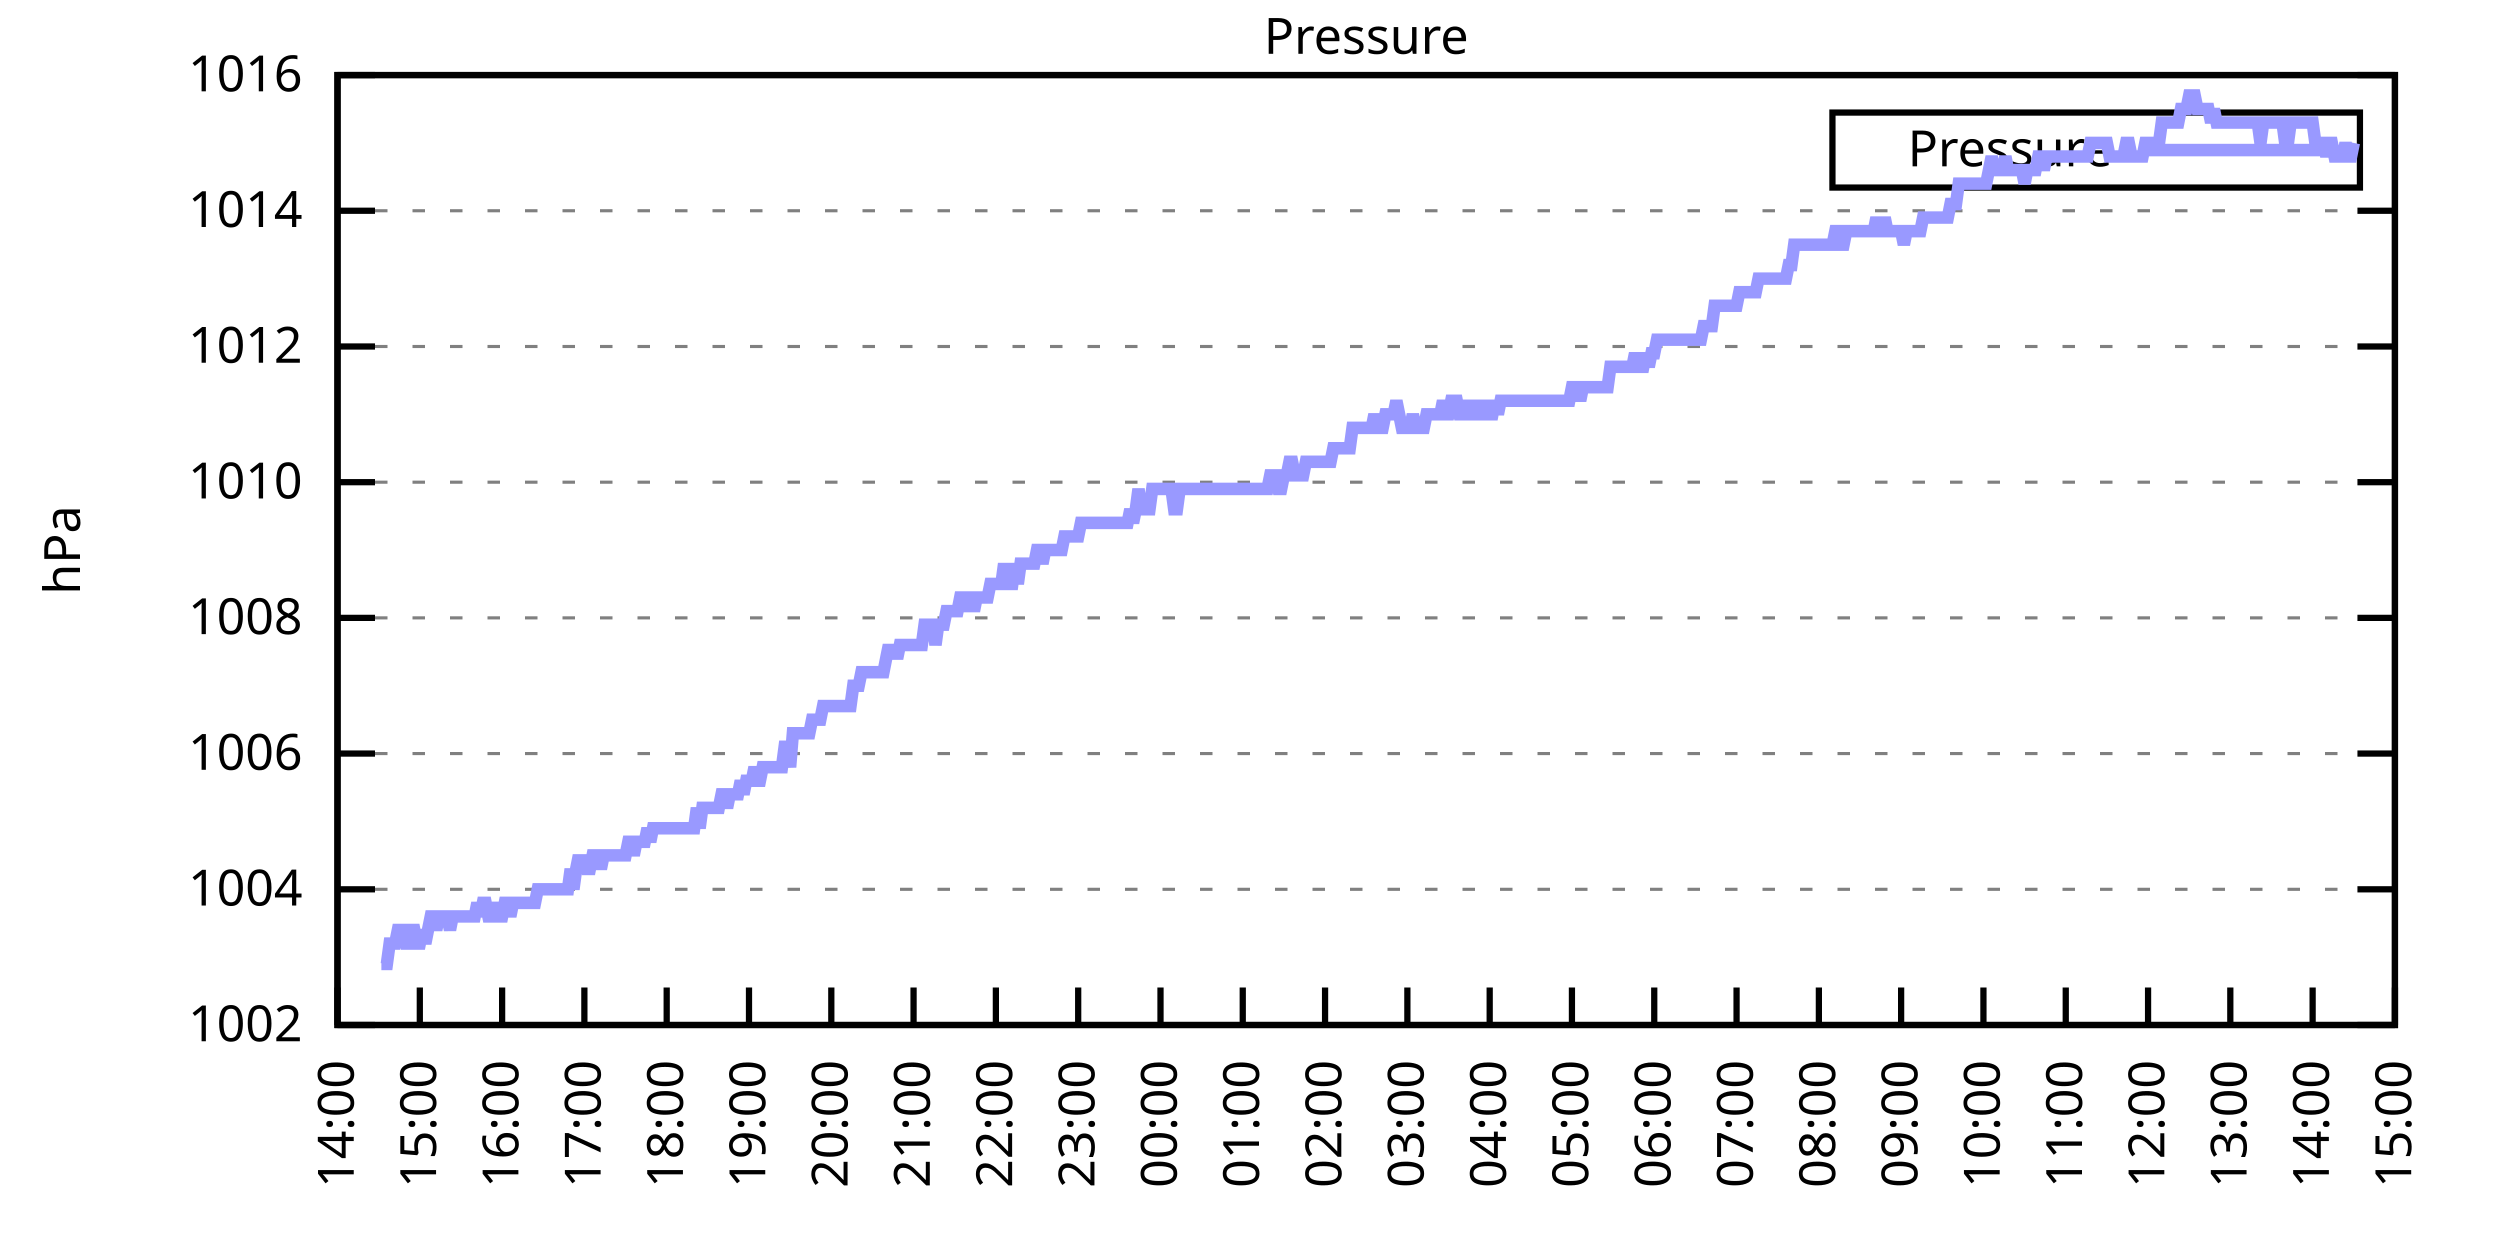
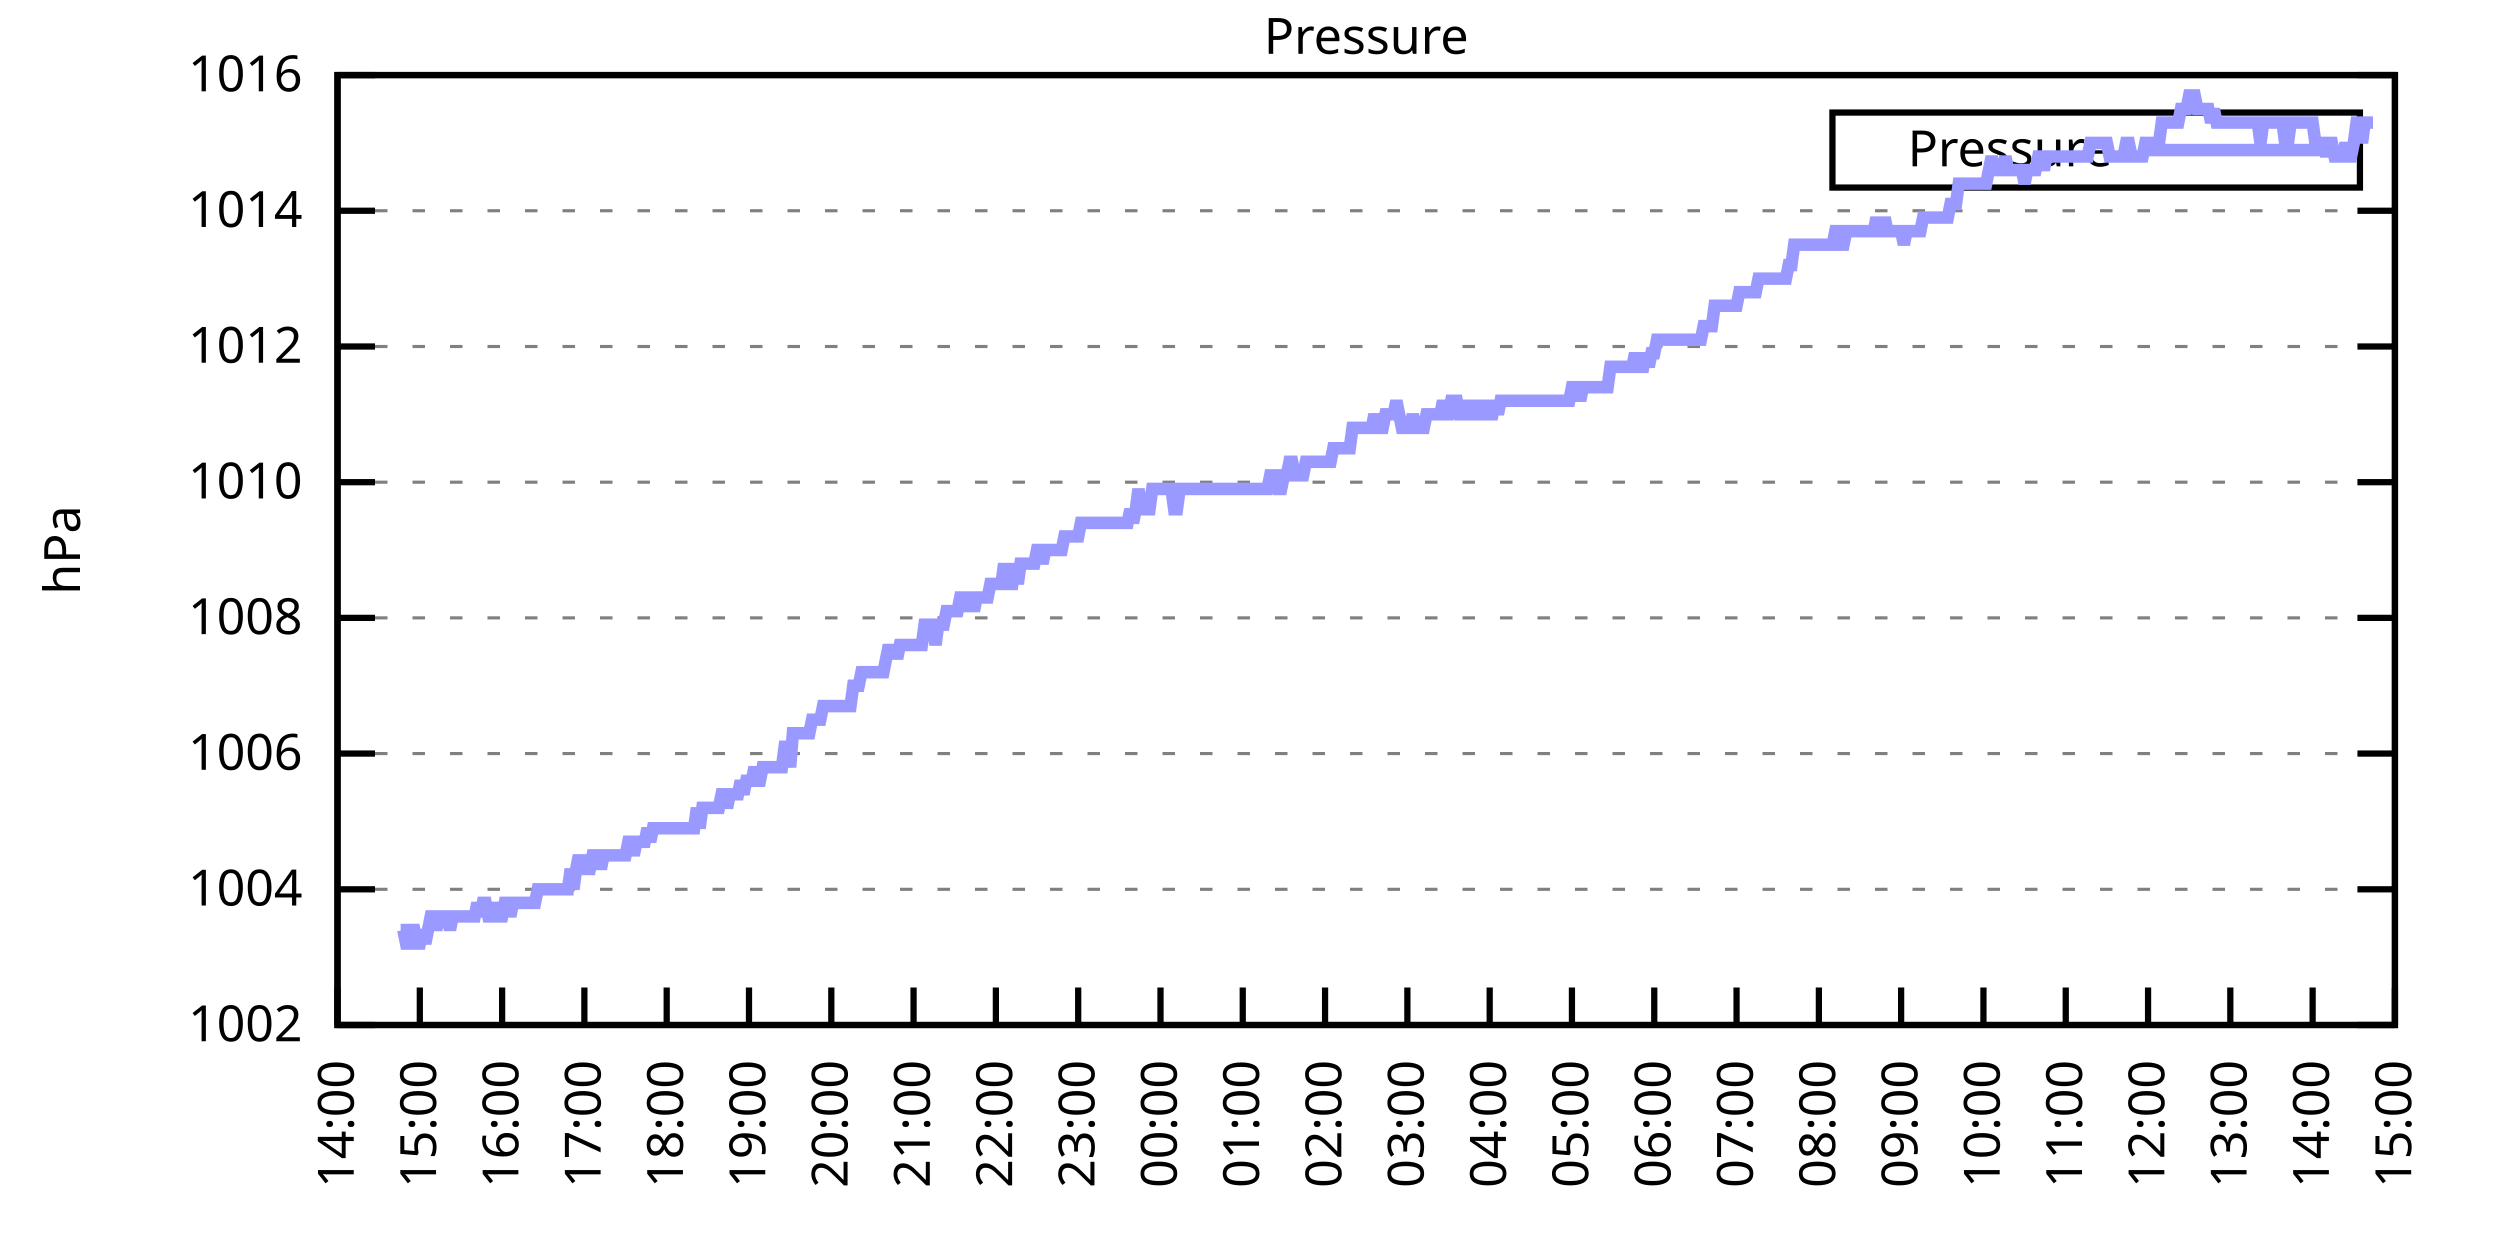
<svg xmlns="http://www.w3.org/2000/svg" xmlns:xlink="http://www.w3.org/1999/xlink" width="400" height="200" viewBox="0 0 400 200">
  <g id="gnuplot_canvas">
    <rect x="0" y="0" width="400" height="200" fill="none" />
    <defs>
      <circle id="gpDot" r="0.5" stroke-width="0.5" stroke="currentColor" />
      <path id="gpPt0" stroke-width="0.333" stroke="currentColor" d="M-1,0 h2 M0,-1 v2" />
      <path id="gpPt1" stroke-width="0.333" stroke="currentColor" d="M-1,-1 L1,1 M1,-1 L-1,1" />
      <path id="gpPt2" stroke-width="0.333" stroke="currentColor" d="M-1,0 L1,0 M0,-1 L0,1 M-1,-1 L1,1 M-1,1 L1,-1" />
      <rect id="gpPt3" stroke-width="0.333" stroke="currentColor" x="-1" y="-1" width="2" height="2" />
      <rect id="gpPt4" stroke-width="0.333" stroke="currentColor" fill="currentColor" x="-1" y="-1" width="2" height="2" />
      <circle id="gpPt5" stroke-width="0.333" stroke="currentColor" cx="0" cy="0" r="1" />
      <use xlink:href="#gpPt5" id="gpPt6" fill="currentColor" stroke="none" />
      <path id="gpPt7" stroke-width="0.333" stroke="currentColor" d="M0,-1.33 L-1.33,0.67 L1.33,0.67 z" />
      <use xlink:href="#gpPt7" id="gpPt8" fill="currentColor" stroke="none" />
      <use xlink:href="#gpPt7" id="gpPt9" stroke="currentColor" transform="rotate(180)" />
      <use xlink:href="#gpPt9" id="gpPt10" fill="currentColor" stroke="none" />
      <use xlink:href="#gpPt3" id="gpPt11" stroke="currentColor" transform="rotate(45)" />
      <use xlink:href="#gpPt11" id="gpPt12" fill="currentColor" stroke="none" />
      <path id="gpPt13" stroke-width="0.333" stroke="currentColor" d="M0,1.330 L1.265,0.411 L0.782,-1.067 L-0.782,-1.076 L-1.265,0.411 z" />
      <use xlink:href="#gpPt13" id="gpPt14" fill="currentColor" stroke="none" />
      <filter id="textbox" filterUnits="objectBoundingBox" x="0" y="0" height="1" width="1">
        <feFlood flood-color="white" flood-opacity="1" result="bgnd" />
        <feComposite in="SourceGraphic" in2="bgnd" operator="atop" />
      </filter>
      <filter id="greybox" filterUnits="objectBoundingBox" x="0" y="0" height="1" width="1">
        <feFlood flood-color="lightgrey" flood-opacity="1" result="grey" />
        <feComposite in="SourceGraphic" in2="grey" operator="atop" />
      </filter>
    </defs>
    <g fill="none" color="white" stroke="currentColor" stroke-width="1.00" stroke-linecap="butt" stroke-linejoin="miter">
</g>
    <g fill="none" color="black" stroke="currentColor" stroke-width="1.00" stroke-linecap="butt" stroke-linejoin="miter">
      <g stroke="none" shape-rendering="crispEdges">
        <polygon fill="rgb(255, 255, 255)" points="54.00,164.00 383.18,164.00 383.18,12.02 54.00,12.02 " />
      </g>
    </g>
    <g fill="none" color="black" stroke="currentColor" stroke-width="1.00" stroke-linecap="butt" stroke-linejoin="miter">
</g>
    <g fill="none" color="black" stroke="black" stroke-width="0.50" stroke-linecap="butt" stroke-linejoin="miter">
</g>
    <g fill="none" color="gray" stroke="currentColor" stroke-width="0.50" stroke-linecap="butt" stroke-linejoin="miter">
      <path stroke="gray" stroke-dasharray="2,4" class="gridline" d="M54.00,164.00 L383.19,164.00  " />
    </g>
    <g fill="none" color="gray" stroke="gray" stroke-width="1.00" stroke-linecap="butt" stroke-linejoin="miter">
</g>
    <g fill="none" color="black" stroke="currentColor" stroke-width="1.00" stroke-linecap="butt" stroke-linejoin="miter">
      <path stroke="black" d="M54.00,164.00 L60.00,164.00 M383.19,164.00 L377.19,164.00  " />
      <g transform="translate(48.40,166.60)" stroke="none" fill="black" font-family="Sans" font-size="8.00" text-anchor="end">
        <text>
          <tspan font-family="Sans"> 1002</tspan>
        </text>
      </g>
    </g>
    <g fill="none" color="black" stroke="currentColor" stroke-width="1.00" stroke-linecap="butt" stroke-linejoin="miter">
</g>
    <g fill="none" color="black" stroke="black" stroke-width="0.50" stroke-linecap="butt" stroke-linejoin="miter">
</g>
    <g fill="none" color="gray" stroke="currentColor" stroke-width="0.50" stroke-linecap="butt" stroke-linejoin="miter">
      <path stroke="gray" stroke-dasharray="2,4" class="gridline" d="M54.00,142.29 L383.19,142.29  " />
    </g>
    <g fill="none" color="gray" stroke="gray" stroke-width="1.00" stroke-linecap="butt" stroke-linejoin="miter">
</g>
    <g fill="none" color="black" stroke="currentColor" stroke-width="1.00" stroke-linecap="butt" stroke-linejoin="miter">
      <path stroke="black" d="M54.00,142.29 L60.00,142.29 M383.19,142.29 L377.19,142.29  " />
      <g transform="translate(48.40,144.89)" stroke="none" fill="black" font-family="Sans" font-size="8.00" text-anchor="end">
        <text>
          <tspan font-family="Sans"> 1004</tspan>
        </text>
      </g>
    </g>
    <g fill="none" color="black" stroke="currentColor" stroke-width="1.00" stroke-linecap="butt" stroke-linejoin="miter">
</g>
    <g fill="none" color="black" stroke="black" stroke-width="0.50" stroke-linecap="butt" stroke-linejoin="miter">
</g>
    <g fill="none" color="gray" stroke="currentColor" stroke-width="0.50" stroke-linecap="butt" stroke-linejoin="miter">
      <path stroke="gray" stroke-dasharray="2,4" class="gridline" d="M54.00,120.57 L383.19,120.57  " />
    </g>
    <g fill="none" color="gray" stroke="gray" stroke-width="1.00" stroke-linecap="butt" stroke-linejoin="miter">
</g>
    <g fill="none" color="black" stroke="currentColor" stroke-width="1.00" stroke-linecap="butt" stroke-linejoin="miter">
      <path stroke="black" d="M54.00,120.57 L60.00,120.57 M383.19,120.57 L377.19,120.57  " />
      <g transform="translate(48.40,123.17)" stroke="none" fill="black" font-family="Sans" font-size="8.00" text-anchor="end">
        <text>
          <tspan font-family="Sans"> 1006</tspan>
        </text>
      </g>
    </g>
    <g fill="none" color="black" stroke="currentColor" stroke-width="1.00" stroke-linecap="butt" stroke-linejoin="miter">
</g>
    <g fill="none" color="black" stroke="black" stroke-width="0.50" stroke-linecap="butt" stroke-linejoin="miter">
</g>
    <g fill="none" color="gray" stroke="currentColor" stroke-width="0.50" stroke-linecap="butt" stroke-linejoin="miter">
      <path stroke="gray" stroke-dasharray="2,4" class="gridline" d="M54.00,98.86 L383.19,98.86  " />
    </g>
    <g fill="none" color="gray" stroke="gray" stroke-width="1.00" stroke-linecap="butt" stroke-linejoin="miter">
</g>
    <g fill="none" color="black" stroke="currentColor" stroke-width="1.00" stroke-linecap="butt" stroke-linejoin="miter">
      <path stroke="black" d="M54.00,98.86 L60.00,98.86 M383.19,98.86 L377.19,98.86  " />
      <g transform="translate(48.40,101.46)" stroke="none" fill="black" font-family="Sans" font-size="8.00" text-anchor="end">
        <text>
          <tspan font-family="Sans"> 1008</tspan>
        </text>
      </g>
    </g>
    <g fill="none" color="black" stroke="currentColor" stroke-width="1.00" stroke-linecap="butt" stroke-linejoin="miter">
</g>
    <g fill="none" color="black" stroke="black" stroke-width="0.50" stroke-linecap="butt" stroke-linejoin="miter">
</g>
    <g fill="none" color="gray" stroke="currentColor" stroke-width="0.50" stroke-linecap="butt" stroke-linejoin="miter">
      <path stroke="gray" stroke-dasharray="2,4" class="gridline" d="M54.00,77.15 L383.19,77.15  " />
    </g>
    <g fill="none" color="gray" stroke="gray" stroke-width="1.00" stroke-linecap="butt" stroke-linejoin="miter">
</g>
    <g fill="none" color="black" stroke="currentColor" stroke-width="1.00" stroke-linecap="butt" stroke-linejoin="miter">
      <path stroke="black" d="M54.00,77.15 L60.00,77.15 M383.19,77.15 L377.19,77.15  " />
      <g transform="translate(48.40,79.75)" stroke="none" fill="black" font-family="Sans" font-size="8.00" text-anchor="end">
        <text>
          <tspan font-family="Sans"> 1010</tspan>
        </text>
      </g>
    </g>
    <g fill="none" color="black" stroke="currentColor" stroke-width="1.00" stroke-linecap="butt" stroke-linejoin="miter">
</g>
    <g fill="none" color="black" stroke="black" stroke-width="0.50" stroke-linecap="butt" stroke-linejoin="miter">
</g>
    <g fill="none" color="gray" stroke="currentColor" stroke-width="0.50" stroke-linecap="butt" stroke-linejoin="miter">
      <path stroke="gray" stroke-dasharray="2,4" class="gridline" d="M54.00,55.44 L383.19,55.44  " />
    </g>
    <g fill="none" color="gray" stroke="gray" stroke-width="1.00" stroke-linecap="butt" stroke-linejoin="miter">
</g>
    <g fill="none" color="black" stroke="currentColor" stroke-width="1.00" stroke-linecap="butt" stroke-linejoin="miter">
      <path stroke="black" d="M54.00,55.44 L60.00,55.44 M383.19,55.44 L377.19,55.44  " />
      <g transform="translate(48.40,58.04)" stroke="none" fill="black" font-family="Sans" font-size="8.00" text-anchor="end">
        <text>
          <tspan font-family="Sans"> 1012</tspan>
        </text>
      </g>
    </g>
    <g fill="none" color="black" stroke="currentColor" stroke-width="1.00" stroke-linecap="butt" stroke-linejoin="miter">
</g>
    <g fill="none" color="black" stroke="black" stroke-width="0.50" stroke-linecap="butt" stroke-linejoin="miter">
</g>
    <g fill="none" color="gray" stroke="currentColor" stroke-width="0.50" stroke-linecap="butt" stroke-linejoin="miter">
      <path stroke="gray" stroke-dasharray="2,4" class="gridline" d="M54.00,33.72 L383.19,33.72  " />
    </g>
    <g fill="none" color="gray" stroke="gray" stroke-width="1.00" stroke-linecap="butt" stroke-linejoin="miter">
</g>
    <g fill="none" color="black" stroke="currentColor" stroke-width="1.00" stroke-linecap="butt" stroke-linejoin="miter">
      <path stroke="black" d="M54.00,33.72 L60.00,33.72 M383.19,33.72 L377.19,33.72  " />
      <g transform="translate(48.40,36.32)" stroke="none" fill="black" font-family="Sans" font-size="8.00" text-anchor="end">
        <text>
          <tspan font-family="Sans"> 1014</tspan>
        </text>
      </g>
    </g>
    <g fill="none" color="black" stroke="currentColor" stroke-width="1.00" stroke-linecap="butt" stroke-linejoin="miter">
</g>
    <g fill="none" color="black" stroke="black" stroke-width="0.50" stroke-linecap="butt" stroke-linejoin="miter">
</g>
    <g fill="none" color="gray" stroke="currentColor" stroke-width="0.50" stroke-linecap="butt" stroke-linejoin="miter">
      <path stroke="gray" stroke-dasharray="2,4" class="gridline" d="M54.00,12.01 L383.19,12.01  " />
    </g>
    <g fill="none" color="gray" stroke="gray" stroke-width="1.00" stroke-linecap="butt" stroke-linejoin="miter">
</g>
    <g fill="none" color="black" stroke="currentColor" stroke-width="1.00" stroke-linecap="butt" stroke-linejoin="miter">
      <path stroke="black" d="M54.00,12.01 L60.00,12.01 M383.19,12.01 L377.19,12.01  " />
      <g transform="translate(48.40,14.61)" stroke="none" fill="black" font-family="Sans" font-size="8.00" text-anchor="end">
        <text>
          <tspan font-family="Sans"> 1016</tspan>
        </text>
      </g>
    </g>
    <g fill="none" color="black" stroke="currentColor" stroke-width="1.00" stroke-linecap="butt" stroke-linejoin="miter">
      <path stroke="black" d="M54.00,164.00 L54.00,158.00  " />
      <g transform="translate(56.60,169.60) rotate(270.00)" stroke="none" fill="black" font-family="Sans" font-size="8.00" text-anchor="end">
        <text>
          <tspan font-family="Sans">14:00</tspan>
        </text>
      </g>
    </g>
    <g fill="none" color="black" stroke="currentColor" stroke-width="1.00" stroke-linecap="butt" stroke-linejoin="miter">
      <path stroke="black" d="M67.17,164.00 L67.17,158.00  " />
      <g transform="translate(69.77,169.60) rotate(270.00)" stroke="none" fill="black" font-family="Sans" font-size="8.00" text-anchor="end">
        <text>
          <tspan font-family="Sans">15:00</tspan>
        </text>
      </g>
    </g>
    <g fill="none" color="black" stroke="currentColor" stroke-width="1.00" stroke-linecap="butt" stroke-linejoin="miter">
      <path stroke="black" d="M80.34,164.00 L80.34,158.00  " />
      <g transform="translate(82.94,169.60) rotate(270.00)" stroke="none" fill="black" font-family="Sans" font-size="8.00" text-anchor="end">
        <text>
          <tspan font-family="Sans">16:00</tspan>
        </text>
      </g>
    </g>
    <g fill="none" color="black" stroke="currentColor" stroke-width="1.00" stroke-linecap="butt" stroke-linejoin="miter">
      <path stroke="black" d="M93.50,164.00 L93.50,158.00  " />
      <g transform="translate(96.10,169.60) rotate(270.00)" stroke="none" fill="black" font-family="Sans" font-size="8.00" text-anchor="end">
        <text>
          <tspan font-family="Sans">17:00</tspan>
        </text>
      </g>
    </g>
    <g fill="none" color="black" stroke="currentColor" stroke-width="1.00" stroke-linecap="butt" stroke-linejoin="miter">
      <path stroke="black" d="M106.67,164.00 L106.67,158.00  " />
      <g transform="translate(109.27,169.60) rotate(270.00)" stroke="none" fill="black" font-family="Sans" font-size="8.00" text-anchor="end">
        <text>
          <tspan font-family="Sans">18:00</tspan>
        </text>
      </g>
    </g>
    <g fill="none" color="black" stroke="currentColor" stroke-width="1.00" stroke-linecap="butt" stroke-linejoin="miter">
      <path stroke="black" d="M119.84,164.00 L119.84,158.00  " />
      <g transform="translate(122.44,169.60) rotate(270.00)" stroke="none" fill="black" font-family="Sans" font-size="8.00" text-anchor="end">
        <text>
          <tspan font-family="Sans">19:00</tspan>
        </text>
      </g>
    </g>
    <g fill="none" color="black" stroke="currentColor" stroke-width="1.00" stroke-linecap="butt" stroke-linejoin="miter">
      <path stroke="black" d="M133.01,164.00 L133.01,158.00  " />
      <g transform="translate(135.61,169.60) rotate(270.00)" stroke="none" fill="black" font-family="Sans" font-size="8.00" text-anchor="end">
        <text>
          <tspan font-family="Sans">20:00</tspan>
        </text>
      </g>
    </g>
    <g fill="none" color="black" stroke="currentColor" stroke-width="1.00" stroke-linecap="butt" stroke-linejoin="miter">
      <path stroke="black" d="M146.17,164.00 L146.17,158.00  " />
      <g transform="translate(148.77,169.60) rotate(270.00)" stroke="none" fill="black" font-family="Sans" font-size="8.00" text-anchor="end">
        <text>
          <tspan font-family="Sans">21:00</tspan>
        </text>
      </g>
    </g>
    <g fill="none" color="black" stroke="currentColor" stroke-width="1.00" stroke-linecap="butt" stroke-linejoin="miter">
      <path stroke="black" d="M159.34,164.00 L159.34,158.00  " />
      <g transform="translate(161.94,169.60) rotate(270.00)" stroke="none" fill="black" font-family="Sans" font-size="8.00" text-anchor="end">
        <text>
          <tspan font-family="Sans">22:00</tspan>
        </text>
      </g>
    </g>
    <g fill="none" color="black" stroke="currentColor" stroke-width="1.00" stroke-linecap="butt" stroke-linejoin="miter">
      <path stroke="black" d="M172.51,164.00 L172.51,158.00  " />
      <g transform="translate(175.11,169.60) rotate(270.00)" stroke="none" fill="black" font-family="Sans" font-size="8.00" text-anchor="end">
        <text>
          <tspan font-family="Sans">23:00</tspan>
        </text>
      </g>
    </g>
    <g fill="none" color="black" stroke="currentColor" stroke-width="1.00" stroke-linecap="butt" stroke-linejoin="miter">
      <path stroke="black" d="M185.68,164.00 L185.68,158.00  " />
      <g transform="translate(188.28,169.60) rotate(270.00)" stroke="none" fill="black" font-family="Sans" font-size="8.00" text-anchor="end">
        <text>
          <tspan font-family="Sans">00:00</tspan>
        </text>
      </g>
    </g>
    <g fill="none" color="black" stroke="currentColor" stroke-width="1.00" stroke-linecap="butt" stroke-linejoin="miter">
      <path stroke="black" d="M198.84,164.00 L198.84,158.00  " />
      <g transform="translate(201.44,169.60) rotate(270.00)" stroke="none" fill="black" font-family="Sans" font-size="8.00" text-anchor="end">
        <text>
          <tspan font-family="Sans">01:00</tspan>
        </text>
      </g>
    </g>
    <g fill="none" color="black" stroke="currentColor" stroke-width="1.00" stroke-linecap="butt" stroke-linejoin="miter">
      <path stroke="black" d="M212.01,164.00 L212.01,158.00  " />
      <g transform="translate(214.61,169.60) rotate(270.00)" stroke="none" fill="black" font-family="Sans" font-size="8.00" text-anchor="end">
        <text>
          <tspan font-family="Sans">02:00</tspan>
        </text>
      </g>
    </g>
    <g fill="none" color="black" stroke="currentColor" stroke-width="1.00" stroke-linecap="butt" stroke-linejoin="miter">
      <path stroke="black" d="M225.18,164.00 L225.18,158.00  " />
      <g transform="translate(227.78,169.60) rotate(270.00)" stroke="none" fill="black" font-family="Sans" font-size="8.00" text-anchor="end">
        <text>
          <tspan font-family="Sans">03:00</tspan>
        </text>
      </g>
    </g>
    <g fill="none" color="black" stroke="currentColor" stroke-width="1.00" stroke-linecap="butt" stroke-linejoin="miter">
      <path stroke="black" d="M238.35,164.00 L238.35,158.00  " />
      <g transform="translate(240.95,169.60) rotate(270.00)" stroke="none" fill="black" font-family="Sans" font-size="8.00" text-anchor="end">
        <text>
          <tspan font-family="Sans">04:00</tspan>
        </text>
      </g>
    </g>
    <g fill="none" color="black" stroke="currentColor" stroke-width="1.00" stroke-linecap="butt" stroke-linejoin="miter">
      <path stroke="black" d="M251.51,164.00 L251.51,158.00  " />
      <g transform="translate(254.11,169.60) rotate(270.00)" stroke="none" fill="black" font-family="Sans" font-size="8.00" text-anchor="end">
        <text>
          <tspan font-family="Sans">05:00</tspan>
        </text>
      </g>
    </g>
    <g fill="none" color="black" stroke="currentColor" stroke-width="1.00" stroke-linecap="butt" stroke-linejoin="miter">
      <path stroke="black" d="M264.68,164.00 L264.68,158.00  " />
      <g transform="translate(267.28,169.60) rotate(270.00)" stroke="none" fill="black" font-family="Sans" font-size="8.00" text-anchor="end">
        <text>
          <tspan font-family="Sans">06:00</tspan>
        </text>
      </g>
    </g>
    <g fill="none" color="black" stroke="currentColor" stroke-width="1.00" stroke-linecap="butt" stroke-linejoin="miter">
      <path stroke="black" d="M277.85,164.00 L277.85,158.00  " />
      <g transform="translate(280.45,169.60) rotate(270.00)" stroke="none" fill="black" font-family="Sans" font-size="8.00" text-anchor="end">
        <text>
          <tspan font-family="Sans">07:00</tspan>
        </text>
      </g>
    </g>
    <g fill="none" color="black" stroke="currentColor" stroke-width="1.00" stroke-linecap="butt" stroke-linejoin="miter">
      <path stroke="black" d="M291.02,164.00 L291.02,158.00  " />
      <g transform="translate(293.62,169.60) rotate(270.00)" stroke="none" fill="black" font-family="Sans" font-size="8.00" text-anchor="end">
        <text>
          <tspan font-family="Sans">08:00</tspan>
        </text>
      </g>
    </g>
    <g fill="none" color="black" stroke="currentColor" stroke-width="1.00" stroke-linecap="butt" stroke-linejoin="miter">
      <path stroke="black" d="M304.18,164.00 L304.18,158.00  " />
      <g transform="translate(306.78,169.60) rotate(270.00)" stroke="none" fill="black" font-family="Sans" font-size="8.00" text-anchor="end">
        <text>
          <tspan font-family="Sans">09:00</tspan>
        </text>
      </g>
    </g>
    <g fill="none" color="black" stroke="currentColor" stroke-width="1.00" stroke-linecap="butt" stroke-linejoin="miter">
      <path stroke="black" d="M317.35,164.00 L317.35,158.00  " />
      <g transform="translate(319.95,169.60) rotate(270.00)" stroke="none" fill="black" font-family="Sans" font-size="8.00" text-anchor="end">
        <text>
          <tspan font-family="Sans">10:00</tspan>
        </text>
      </g>
    </g>
    <g fill="none" color="black" stroke="currentColor" stroke-width="1.00" stroke-linecap="butt" stroke-linejoin="miter">
      <path stroke="black" d="M330.52,164.00 L330.52,158.00  " />
      <g transform="translate(333.12,169.60) rotate(270.00)" stroke="none" fill="black" font-family="Sans" font-size="8.00" text-anchor="end">
        <text>
          <tspan font-family="Sans">11:00</tspan>
        </text>
      </g>
    </g>
    <g fill="none" color="black" stroke="currentColor" stroke-width="1.00" stroke-linecap="butt" stroke-linejoin="miter">
      <path stroke="black" d="M343.69,164.00 L343.69,158.00  " />
      <g transform="translate(346.29,169.60) rotate(270.00)" stroke="none" fill="black" font-family="Sans" font-size="8.00" text-anchor="end">
        <text>
          <tspan font-family="Sans">12:00</tspan>
        </text>
      </g>
    </g>
    <g fill="none" color="black" stroke="currentColor" stroke-width="1.00" stroke-linecap="butt" stroke-linejoin="miter">
      <path stroke="black" d="M356.85,164.00 L356.85,158.00  " />
      <g transform="translate(359.45,169.60) rotate(270.00)" stroke="none" fill="black" font-family="Sans" font-size="8.00" text-anchor="end">
        <text>
          <tspan font-family="Sans">13:00</tspan>
        </text>
      </g>
    </g>
    <g fill="none" color="black" stroke="currentColor" stroke-width="1.00" stroke-linecap="butt" stroke-linejoin="miter">
      <path stroke="black" d="M370.02,164.00 L370.02,158.00  " />
      <g transform="translate(372.62,169.60) rotate(270.00)" stroke="none" fill="black" font-family="Sans" font-size="8.00" text-anchor="end">
        <text>
          <tspan font-family="Sans">14:00</tspan>
        </text>
      </g>
    </g>
    <g fill="none" color="black" stroke="currentColor" stroke-width="1.00" stroke-linecap="butt" stroke-linejoin="miter">
      <path stroke="black" d="M383.19,164.00 L383.19,158.00  " />
      <g transform="translate(385.79,169.60) rotate(270.00)" stroke="none" fill="black" font-family="Sans" font-size="8.00" text-anchor="end">
        <text>
          <tspan font-family="Sans">15:00</tspan>
        </text>
      </g>
    </g>
    <g fill="none" color="black" stroke="currentColor" stroke-width="1.00" stroke-linecap="butt" stroke-linejoin="miter">
</g>
    <g fill="none" color="black" stroke="currentColor" stroke-width="1.00" stroke-linecap="butt" stroke-linejoin="miter">
      <path stroke="black" d="M54.00,12.01 L54.00,164.00 L383.19,164.00 L383.19,12.01 L54.00,12.01 Z  " />
    </g>
    <g fill="none" color="black" stroke="currentColor" stroke-width="1.00" stroke-linecap="butt" stroke-linejoin="miter">
</g>
    <g fill="none" color="black" stroke="currentColor" stroke-width="1.00" stroke-linecap="butt" stroke-linejoin="miter">
      <path stroke="black" d="M293.19,30.01 L293.19,18.01 L377.59,18.01 L377.59,30.01 L293.19,30.01 Z  " />
    </g>
    <g id="Pressure_plot_1">
      <g fill="none" color="white" stroke="black" stroke-width="2.00" stroke-linecap="butt" stroke-linejoin="miter">
</g>
      <g fill="none" color="black" stroke="currentColor" stroke-width="2.00" stroke-linecap="butt" stroke-linejoin="miter">
        <g transform="translate(337.99,26.61)" stroke="none" fill="black" font-family="Sans" font-size="8.00" text-anchor="end">
          <text>
            <tspan font-family="Sans">Pressure</tspan>
          </text>
        </g>
      </g>
      <g fill="none" color="black" stroke="currentColor" stroke-width="2.00" stroke-linecap="butt" stroke-linejoin="miter">
-         <path stroke="rgb(153, 153, 255)" d="M343.59,24.01 L371.99,24.01 M61.02,154.23 L61.46,154.23 L61.90,154.23 L62.34,150.97 L62.78,150.97 L63.22,150.97   L63.66,148.80 L64.10,148.80 L64.53,148.80 L64.97,150.97 L65.41,150.97 L65.85,148.80 L66.29,148.80 L66.73,150.97   L67.17,150.97 L67.61,148.80 L68.05,150.97 L68.48,148.80 L68.92,146.63 L69.36,146.63 L69.80,148.80 L70.24,146.63   L70.68,146.63 L71.12,146.63 L71.56,146.63 L72.00,148.80 L72.43,146.63 L72.87,146.63 L73.31,146.63 L73.75,146.63   L74.19,146.63 L74.63,146.63 L75.07,146.63 L75.51,146.63 L75.95,146.63 L76.38,144.46 L76.82,146.63 L77.26,144.46   L77.70,144.46 L78.14,146.63 L78.58,146.63 L79.02,146.63 L79.46,144.46 L79.90,146.63 L80.34,146.63 L80.77,144.46   L81.21,144.46 L81.65,146.63 L82.09,144.46 L82.53,144.46 L82.97,144.46 L83.41,144.46 L83.85,144.46 L84.29,144.46   L84.72,144.46 L85.16,144.46 L85.60,144.46 L86.04,142.29 L86.48,142.29 L86.92,142.29 L87.36,142.29 L87.80,142.29   L88.24,142.29 L88.67,142.29 L89.11,142.29 L89.55,142.29 L89.99,142.29 L90.43,142.29 L90.87,142.29 L91.31,139.03   L91.75,142.29 L92.19,139.03 L92.62,136.86 L93.06,139.03 L93.50,136.86 L93.94,139.03 L94.38,139.03 L94.82,136.86   L95.26,136.86 L95.70,136.86 L96.14,139.03 L96.58,136.86 L97.01,136.86 L97.45,136.86 L97.89,136.86 L98.33,136.86   L98.77,136.86 L99.21,136.86 L99.65,136.86 L100.09,136.86 L100.53,134.69 L100.96,134.69 L101.40,136.86 L101.84,134.69   L102.28,134.69 L102.72,134.69 L103.16,134.69 L103.60,132.52 L104.04,134.69 L104.48,132.52 L104.91,132.52 L105.35,132.52   L105.79,132.52 L106.23,132.52 L106.67,132.52 L107.11,132.52 L107.55,132.52 L107.99,132.52 L108.43,132.52 L108.87,132.52   L109.30,132.52 L109.74,132.52 L110.18,132.52 L110.62,132.52 L111.06,132.52 L111.50,129.26 L111.94,132.52 L112.38,129.26   L112.82,129.26 L113.25,129.26 L113.69,129.26 L114.13,129.26 L114.57,129.26 L115.01,129.26 L115.45,127.09 L115.89,127.09   L116.33,129.26 L116.77,127.09 L117.20,127.09 L117.64,127.09 L118.08,127.09 L118.52,124.92 L118.96,127.09 L119.40,124.92   L119.84,124.92 L120.28,124.92 L120.72,122.75 L121.15,124.92 L121.59,124.92 L122.03,122.75 L122.47,122.75 L122.91,122.75   L123.35,122.75 L123.79,122.75 L124.23,122.75 L124.67,122.75 L125.11,122.75 L125.54,119.49 L125.98,119.49 L126.42,122.75   L126.86,117.32 L127.30,117.32 L127.74,117.32 L128.18,117.32 L128.62,117.32 L129.06,117.32 L129.49,117.32 L129.93,115.15   L130.37,115.15 L130.81,115.15 L131.25,115.15 L131.69,112.97 L132.13,112.97 L132.57,112.97 L133.01,112.97 L133.44,112.97   L133.88,112.97 L134.32,112.97 L134.76,112.97 L135.20,112.97 L135.64,112.97 L136.08,112.97 L136.52,109.72 L136.96,109.72   L137.39,109.72 L137.83,107.55 L138.27,107.55 L138.71,107.55 L139.15,107.55 L139.59,107.55 L140.03,107.55 L140.47,107.55   L140.91,107.55 L141.35,107.55 L141.78,105.38 L142.22,103.20 L142.66,105.38 L143.10,103.20 L143.54,105.38 L143.98,103.20   L144.42,103.20 L144.86,103.20 L145.30,103.20 L145.73,103.20 L146.17,103.20 L146.61,103.20 L147.05,103.20 L147.49,103.20   L147.93,99.95 L148.37,99.95 L148.81,99.95 L149.25,99.95 L149.68,103.20 L150.12,99.95 L150.56,99.95 L151.00,99.95   L151.44,97.78 L151.88,97.78 L152.32,97.78 L152.76,97.78 L153.20,97.78 L153.63,95.60 L154.07,95.60 L154.51,97.78   L154.95,95.60 L155.39,95.60 L155.83,97.78 L156.27,95.60 L156.71,95.60 L157.15,95.60 L157.59,95.60 L158.02,95.60   L158.46,93.43 L158.90,93.43 L159.34,93.43 L159.78,93.43 L160.22,93.43 L160.66,90.18 L161.10,93.43 L161.54,93.43   L161.97,93.43 L162.41,90.18 L162.85,93.43 L163.29,90.18 L163.73,90.18 L164.17,90.18 L164.61,90.18 L165.05,90.18   L165.49,90.18 L165.92,88.00 L166.36,88.00 L166.80,90.18 L167.24,88.00 L167.68,88.00 L168.12,88.00 L168.56,88.00   L169.00,88.00 L169.44,88.00 L169.87,88.00 L170.31,85.83 L170.75,85.83 L171.19,85.83 L171.63,85.83 L172.07,85.83   L172.51,85.83 L172.95,83.66 L173.39,83.66 L173.83,83.66 L174.26,83.66 L174.70,83.66 L175.14,83.66 L175.58,83.66   L176.02,83.66 L176.46,83.66 L176.90,83.66 L177.34,83.66 L177.78,83.66 L178.21,83.66 L178.65,83.66 L179.09,83.66   L179.53,83.66 L179.97,83.66 L180.41,83.66 L180.85,81.49 L181.29,83.66 L181.73,81.49 L182.16,78.23 L182.60,81.49   L183.04,81.49 L183.48,81.49 L183.92,81.49 L184.36,78.23 L184.80,78.23 L185.24,78.23 L185.68,78.23 L186.11,78.23   L186.55,78.23 L186.99,78.23 L187.43,78.23 L187.87,81.49 L188.31,81.49 L188.75,78.23 L189.19,78.23 L189.63,78.23   L190.07,78.23 L190.50,78.23 L190.94,78.23 L191.38,78.23 L191.82,78.23 L192.26,78.23 L192.70,78.23 L193.14,78.23   L193.58,78.23 L194.02,78.23 L194.45,78.23 L194.89,78.23 L195.33,78.23 L195.77,78.23 L196.21,78.23 L196.65,78.23   L197.09,78.23 L197.53,78.23 L197.97,78.23 L198.40,78.23 L198.84,78.23 L199.28,78.23 L199.72,78.23 L200.16,78.23   L200.60,78.23 L201.04,78.23 L201.48,78.23 L201.92,78.23 L202.35,78.23 L202.79,78.23 L203.23,76.06 L203.67,76.06   L204.11,76.06 L204.55,78.23 L204.99,78.23 L205.43,76.06 L205.87,76.06 L206.31,73.89 L206.74,73.89 L207.18,76.06   L207.62,76.06 L208.06,76.06 L208.50,76.06 L208.94,73.89 L209.38,73.89 L209.82,73.89 L210.26,73.89 L210.69,73.89   L211.13,73.89 L211.57,73.89 L212.01,73.89 L212.45,73.89 L212.89,73.89 L213.33,71.72 L213.77,71.72 L214.21,71.72   L214.64,71.72 L215.08,71.72 L215.52,71.72 L215.96,71.72 L216.40,68.46 L216.84,68.46 L217.28,68.46 L217.72,68.46   L218.16,68.46 L218.60,68.46 L219.03,68.46 L219.47,68.46 L219.91,66.29 L220.35,68.46 L220.79,68.46 L221.23,68.46   L221.67,66.29 L222.11,66.29 L222.55,66.29 L222.98,66.29 L223.42,64.12 L223.86,66.29 L224.30,68.46 L224.74,68.46   L225.18,68.46 L225.62,68.46 L226.06,66.29 L226.50,68.46 L226.93,68.46 L227.37,68.46 L227.81,68.46 L228.25,66.29   L228.69,66.29 L229.13,66.29 L229.57,66.29 L230.01,66.29 L230.45,66.29 L230.88,64.12 L231.32,66.29 L231.76,66.29   L232.20,64.12 L232.64,64.12 L233.08,64.12 L233.52,66.29 L233.96,66.29 L234.40,64.12 L234.84,66.29 L235.27,66.29   L235.71,66.29 L236.15,64.12 L236.59,66.29 L237.03,66.29 L237.47,64.12 L237.91,66.29 L238.35,66.29 L238.79,66.29   L239.22,64.12 L239.66,66.29 L240.10,64.12 L240.54,64.12 L240.98,64.12 L241.42,64.12 L241.86,64.12 L242.30,64.12   L242.74,64.12 L243.17,64.12 L243.61,64.12 L244.05,64.12 L244.49,64.12 L244.93,64.12 L245.37,64.12 L245.81,64.12   L246.25,64.12 L246.69,64.12 L247.12,64.12 L247.56,64.12 L248.00,64.12 L248.44,64.12 L248.88,64.12 L249.32,64.12   L249.76,64.12 L250.20,64.12 L250.64,64.12 L251.08,64.12 L251.51,61.95 L251.95,61.95 L252.39,61.95 L252.83,64.12   L253.27,61.95 L253.71,61.95 L254.15,61.95 L254.59,61.95 L255.03,61.95 L255.46,61.95 L255.90,61.95 L256.34,61.95   L256.78,61.95 L257.22,61.95 L257.66,58.69 L258.10,58.69 L258.54,58.69 L258.98,58.69 L259.41,58.69 L259.85,58.69   L260.29,58.69 L260.73,58.69 L261.17,58.69 L261.61,56.52 L262.05,58.69 L262.49,58.69 L262.93,58.69 L263.36,56.52   L263.80,58.69 L264.24,56.52 L264.68,56.52 L265.12,54.35 L265.56,54.35 L266.00,54.35 L266.44,54.35 L266.88,54.35   L267.32,54.35 L267.75,54.35 L268.19,54.35 L268.63,54.35 L269.07,54.35 L269.51,54.35 L269.95,54.35 L270.39,54.35   L270.83,54.35 L271.27,54.35 L271.70,54.35 L272.14,54.35 L272.58,52.18 L273.02,52.18 L273.46,52.18 L273.90,52.18   L274.34,48.92 L274.78,48.92 L275.22,48.92 L275.65,48.92 L276.09,48.92 L276.53,48.92 L276.97,48.92 L277.41,48.92   L277.85,48.92 L278.29,46.75 L278.73,46.75 L279.17,46.75 L279.60,46.75 L280.04,46.75 L280.48,46.75 L280.92,46.75   L281.36,44.58 L281.80,44.58 L282.24,44.58 L282.68,44.58 L283.12,44.58 L283.56,44.58 L283.99,44.58 L284.43,44.58   L284.87,44.58 L285.31,44.58 L285.75,44.58 L286.19,42.41 L286.63,42.41 L287.07,39.15 L287.51,39.15 L287.94,39.15   L288.38,39.15 L288.82,39.15 L289.26,39.15 L289.70,39.15 L290.14,39.15 L290.58,39.15 L291.02,39.15 L291.46,39.15   L291.89,39.15 L292.33,39.15 L292.77,39.15 L293.21,39.15 L293.65,36.98 L294.09,36.98 L294.53,39.15 L294.97,39.15   L295.41,36.98 L295.84,36.98 L296.28,36.98 L296.72,36.98 L297.16,36.98 L297.60,36.98 L298.04,36.98 L298.48,36.98   L298.92,36.98 L299.36,36.98 L299.80,36.98 L300.23,34.81 L300.67,36.98 L301.11,36.98 L301.55,34.81 L301.99,36.98   L302.43,36.98 L302.87,36.98 L303.31,36.98 L303.75,36.98 L304.18,36.98 L304.62,39.15 L305.06,36.98 L305.50,36.98   L305.94,36.98 L306.38,36.98 L306.82,36.98 L307.26,36.98 L307.70,34.81 L308.13,34.81 L308.57,34.81 L309.01,34.81   L309.45,34.81 L309.89,34.81 L310.33,34.81 L310.77,34.81 L311.21,34.81 L311.65,34.81 L312.08,32.64 L312.52,32.64   L312.96,32.64 L313.40,29.38 L313.84,29.38 L314.28,29.38 L314.72,29.38 L315.16,29.38 L315.60,29.38 L316.04,29.38   L316.47,29.38 L316.91,29.38 L317.35,29.38 L317.79,29.38 L318.23,27.21 L318.67,25.04 L319.11,27.21 L319.55,27.21   L319.99,27.21 L320.42,27.21 L320.86,25.04 L321.30,27.21 L321.74,27.21 L322.18,27.21 L322.62,27.21 L323.06,27.21   L323.50,27.21 L323.94,29.38 L324.37,27.21 L324.81,27.21 L325.25,27.21 L325.69,27.21 L326.13,25.04 L326.57,25.04   L327.01,27.21 L327.45,25.04 L327.89,25.04 L328.33,25.04 L328.76,25.04 L329.20,25.04 L329.64,25.04 L330.08,25.04   L330.52,25.04 L330.96,25.04 L331.40,25.04 L331.84,25.04 L332.28,25.04 L332.71,25.04 L333.15,25.04 L333.59,25.04   L334.03,25.04 L334.47,22.87 L334.91,22.87 L335.35,22.87 L335.79,22.87 L336.23,22.87 L336.66,22.87 L337.10,22.87   L337.54,25.04 L337.98,25.04 L338.42,25.04 L338.86,25.04 L339.30,25.04 L339.74,25.04 L340.18,22.87 L340.61,22.87   L341.05,25.04 L341.49,25.04 L341.93,25.04 L342.37,25.04 L342.81,25.04 L343.25,22.87 L343.69,22.87 L344.13,22.87   L344.57,22.87 L345.00,22.87 L345.44,22.87 L345.88,19.61 L346.32,19.61 L346.76,19.61 L347.20,19.61 L347.64,19.61   L348.08,19.61 L348.52,19.61 L348.95,17.44 L349.39,17.44 L349.83,17.44 L350.27,15.27 L350.71,15.27 L351.15,15.27   L351.59,17.44 L352.03,17.44 L352.47,17.44 L352.90,17.44 L353.34,17.44 L353.78,19.61 L354.22,17.44 L354.66,19.61   L355.10,19.61 L355.54,19.61 L355.98,19.61 L356.42,19.61 L356.85,19.61 L357.29,19.61 L357.73,19.61 L358.17,19.61   L358.61,19.61 L359.05,19.61 L359.49,19.61 L359.93,19.61 L360.37,19.61 L360.81,19.61 L361.24,19.61 L361.68,22.87   L362.12,19.61 L362.56,19.61 L363.00,19.61 L363.44,19.61 L363.88,19.61 L364.32,19.61 L364.76,19.61 L365.19,19.61   L365.63,22.87 L366.07,22.87 L366.51,19.61 L366.95,19.61 L367.39,19.61 L367.83,19.61 L368.27,19.61 L368.71,19.61   L369.14,19.61 L369.58,19.61 L370.02,19.61 L370.46,22.87 L370.90,22.87 L371.34,22.87 L371.78,22.87 L372.22,25.04   L372.66,22.87 L373.09,22.87 L373.53,25.04 L373.97,25.04 L374.41,25.04 L374.85,25.04 L375.29,22.87 L375.73,25.04   L376.17,25.04 L376.61,22.87  " />
+         <path stroke="rgb(153, 153, 255)" d="M343.59,24.01 L371.99,24.01 M64.10,148.80 L64.53,148.80 L64.97,150.97 L65.41,150.97 L65.85,148.80 L66.29,148.80   L66.73,150.97 L67.17,150.97 L67.61,148.80 L68.05,150.97 L68.48,148.80 L68.92,146.63 L69.36,146.63 L69.80,148.80   L70.24,146.63 L70.68,146.63 L71.12,146.63 L71.56,146.63 L72.00,148.80 L72.43,146.63 L72.87,146.63 L73.31,146.63   L73.75,146.63 L74.19,146.63 L74.63,146.63 L75.07,146.63 L75.51,146.63 L75.95,146.63 L76.38,144.46 L76.82,146.63   L77.26,144.46 L77.70,144.46 L78.14,146.63 L78.58,146.63 L79.02,146.63 L79.46,144.46 L79.90,146.63 L80.34,146.63   L80.77,144.46 L81.21,144.46 L81.65,146.63 L82.09,144.46 L82.53,144.46 L82.97,144.46 L83.41,144.46 L83.85,144.46   L84.29,144.46 L84.72,144.46 L85.16,144.46 L85.60,144.46 L86.04,142.29 L86.48,142.29 L86.92,142.29 L87.36,142.29   L87.80,142.29 L88.24,142.29 L88.67,142.29 L89.11,142.29 L89.55,142.29 L89.99,142.29 L90.43,142.29 L90.87,142.29   L91.31,139.03 L91.75,142.29 L92.19,139.03 L92.62,136.86 L93.06,139.03 L93.50,136.86 L93.94,139.03 L94.38,139.03   L94.82,136.86 L95.26,136.86 L95.70,136.86 L96.14,139.03 L96.58,136.86 L97.01,136.86 L97.45,136.86 L97.89,136.86   L98.33,136.86 L98.77,136.86 L99.21,136.86 L99.65,136.86 L100.09,136.86 L100.53,134.69 L100.96,134.69 L101.40,136.86   L101.84,134.69 L102.28,134.69 L102.72,134.69 L103.16,134.69 L103.60,132.52 L104.04,134.69 L104.48,132.52 L104.91,132.52   L105.35,132.52 L105.79,132.52 L106.23,132.52 L106.67,132.52 L107.11,132.52 L107.55,132.52 L107.99,132.52 L108.43,132.52   L108.87,132.52 L109.30,132.52 L109.74,132.52 L110.18,132.52 L110.62,132.52 L111.06,132.52 L111.50,129.26 L111.94,132.52   L112.38,129.26 L112.82,129.26 L113.25,129.26 L113.69,129.26 L114.13,129.26 L114.57,129.26 L115.01,129.26 L115.45,127.09   L115.89,127.09 L116.33,129.26 L116.77,127.09 L117.20,127.09 L117.64,127.09 L118.08,127.09 L118.52,124.92 L118.96,127.09   L119.40,124.92 L119.84,124.92 L120.28,124.92 L120.72,122.75 L121.15,124.92 L121.59,124.92 L122.03,122.75 L122.47,122.75   L122.91,122.75 L123.35,122.75 L123.79,122.75 L124.23,122.75 L124.67,122.75 L125.11,122.75 L125.54,119.49 L125.98,119.49   L126.42,122.75 L126.86,117.32 L127.30,117.32 L127.74,117.32 L128.18,117.32 L128.62,117.32 L129.06,117.32 L129.49,117.32   L129.93,115.15 L130.37,115.15 L130.81,115.15 L131.25,115.15 L131.69,112.97 L132.13,112.97 L132.57,112.97 L133.01,112.97   L133.44,112.97 L133.88,112.97 L134.32,112.97 L134.76,112.97 L135.20,112.97 L135.64,112.97 L136.08,112.97 L136.52,109.72   L136.96,109.72 L137.39,109.72 L137.83,107.55 L138.27,107.55 L138.71,107.55 L139.15,107.55 L139.59,107.55 L140.03,107.55   L140.47,107.55 L140.91,107.55 L141.35,107.55 L141.78,105.38 L142.22,103.20 L142.66,105.38 L143.10,103.20 L143.54,105.38   L143.98,103.20 L144.42,103.20 L144.86,103.20 L145.30,103.20 L145.73,103.20 L146.17,103.20 L146.61,103.20 L147.05,103.20   L147.49,103.20 L147.93,99.95 L148.37,99.95 L148.81,99.95 L149.25,99.95 L149.68,103.20 L150.12,99.95 L150.56,99.95   L151.00,99.95 L151.44,97.78 L151.88,97.78 L152.32,97.78 L152.76,97.78 L153.20,97.78 L153.63,95.60 L154.07,95.60   L154.51,97.78 L154.95,95.60 L155.39,95.60 L155.83,97.78 L156.27,95.60 L156.71,95.60 L157.15,95.60 L157.59,95.60   L158.02,95.60 L158.46,93.43 L158.90,93.43 L159.34,93.43 L159.78,93.43 L160.22,93.43 L160.66,90.18 L161.10,93.43   L161.54,93.43 L161.97,93.43 L162.41,90.18 L162.85,93.43 L163.29,90.18 L163.73,90.18 L164.17,90.18 L164.61,90.18   L165.05,90.18 L165.49,90.18 L165.92,88.00 L166.36,88.00 L166.80,90.18 L167.24,88.00 L167.68,88.00 L168.12,88.00   L168.56,88.00 L169.00,88.00 L169.44,88.00 L169.87,88.00 L170.31,85.83 L170.75,85.83 L171.19,85.83 L171.63,85.83   L172.07,85.83 L172.51,85.83 L172.95,83.66 L173.39,83.66 L173.83,83.66 L174.26,83.66 L174.70,83.66 L175.14,83.66   L175.58,83.66 L176.02,83.66 L176.46,83.66 L176.90,83.66 L177.34,83.66 L177.78,83.66 L178.21,83.66 L178.65,83.66   L179.09,83.66 L179.53,83.66 L179.97,83.66 L180.41,83.66 L180.85,81.49 L181.29,83.66 L181.73,81.49 L182.16,78.23   L182.60,81.49 L183.04,81.49 L183.48,81.49 L183.92,81.49 L184.36,78.23 L184.80,78.23 L185.24,78.23 L185.68,78.23   L186.11,78.23 L186.55,78.23 L186.99,78.23 L187.43,78.23 L187.87,81.49 L188.31,81.49 L188.75,78.23 L189.19,78.23   L189.63,78.23 L190.07,78.23 L190.50,78.23 L190.94,78.23 L191.38,78.23 L191.82,78.23 L192.26,78.23 L192.70,78.23   L193.14,78.23 L193.58,78.23 L194.02,78.23 L194.45,78.23 L194.89,78.23 L195.33,78.23 L195.77,78.23 L196.21,78.23   L196.65,78.23 L197.09,78.23 L197.53,78.23 L197.97,78.23 L198.40,78.23 L198.84,78.23 L199.28,78.23 L199.72,78.23   L200.16,78.23 L200.60,78.23 L201.04,78.23 L201.48,78.23 L201.92,78.23 L202.35,78.23 L202.79,78.23 L203.23,76.06   L203.67,76.06 L204.11,76.06 L204.55,78.23 L204.99,78.23 L205.43,76.06 L205.87,76.06 L206.31,73.89 L206.74,73.89   L207.18,76.06 L207.62,76.06 L208.06,76.06 L208.50,76.06 L208.94,73.89 L209.38,73.89 L209.82,73.89 L210.26,73.89   L210.69,73.89 L211.13,73.89 L211.57,73.89 L212.01,73.89 L212.45,73.89 L212.89,73.89 L213.33,71.72 L213.77,71.72   L214.21,71.72 L214.64,71.72 L215.08,71.72 L215.52,71.72 L215.96,71.72 L216.40,68.46 L216.84,68.46 L217.28,68.46   L217.72,68.46 L218.16,68.46 L218.60,68.46 L219.03,68.46 L219.47,68.46 L219.91,66.29 L220.35,68.46 L220.79,68.46   L221.23,68.46 L221.67,66.29 L222.11,66.29 L222.55,66.29 L222.98,66.29 L223.42,64.12 L223.86,66.29 L224.30,68.46   L224.74,68.46 L225.18,68.46 L225.62,68.46 L226.06,66.29 L226.50,68.46 L226.93,68.46 L227.37,68.46 L227.81,68.46   L228.25,66.29 L228.69,66.29 L229.13,66.29 L229.57,66.29 L230.01,66.29 L230.45,66.29 L230.88,64.12 L231.32,66.29   L231.76,66.29 L232.20,64.12 L232.64,64.12 L233.08,64.12 L233.52,66.29 L233.96,66.29 L234.40,64.12 L234.84,66.29   L235.27,66.29 L235.71,66.29 L236.15,64.12 L236.59,66.29 L237.03,66.29 L237.47,64.12 L237.91,66.29 L238.35,66.29   L238.79,66.29 L239.22,64.12 L239.66,66.29 L240.10,64.12 L240.54,64.12 L240.98,64.12 L241.42,64.12 L241.86,64.12   L242.30,64.12 L242.74,64.12 L243.17,64.12 L243.61,64.12 L244.05,64.12 L244.49,64.12 L244.93,64.12 L245.37,64.12   L245.81,64.12 L246.25,64.12 L246.69,64.12 L247.12,64.12 L247.56,64.12 L248.00,64.12 L248.44,64.12 L248.88,64.12   L249.32,64.12 L249.76,64.12 L250.20,64.12 L250.64,64.12 L251.08,64.12 L251.51,61.95 L251.95,61.95 L252.39,61.95   L252.83,64.12 L253.27,61.95 L253.71,61.95 L254.15,61.95 L254.59,61.95 L255.03,61.95 L255.46,61.95 L255.90,61.95   L256.34,61.95 L256.78,61.95 L257.22,61.95 L257.66,58.69 L258.10,58.69 L258.54,58.69 L258.98,58.69 L259.41,58.69   L259.85,58.69 L260.29,58.69 L260.73,58.69 L261.17,58.69 L261.61,56.52 L262.05,58.69 L262.49,58.69 L262.93,58.69   L263.36,56.52 L263.80,58.69 L264.24,56.52 L264.68,56.52 L265.12,54.35 L265.56,54.35 L266.00,54.35 L266.44,54.35   L266.88,54.35 L267.32,54.35 L267.75,54.35 L268.19,54.35 L268.63,54.35 L269.07,54.35 L269.51,54.35 L269.95,54.35   L270.39,54.35 L270.83,54.35 L271.27,54.35 L271.70,54.35 L272.14,54.35 L272.58,52.18 L273.02,52.18 L273.46,52.18   L273.90,52.18 L274.34,48.92 L274.78,48.92 L275.22,48.92 L275.65,48.92 L276.09,48.92 L276.53,48.92 L276.97,48.92   L277.41,48.92 L277.85,48.92 L278.29,46.75 L278.73,46.75 L279.17,46.75 L279.60,46.75 L280.04,46.75 L280.48,46.75   L280.92,46.75 L281.36,44.58 L281.80,44.58 L282.24,44.58 L282.68,44.58 L283.12,44.58 L283.56,44.58 L283.99,44.58   L284.43,44.58 L284.87,44.58 L285.31,44.58 L285.75,44.58 L286.19,42.41 L286.63,42.41 L287.07,39.15 L287.51,39.15   L287.94,39.15 L288.38,39.15 L288.82,39.15 L289.26,39.15 L289.70,39.15 L290.14,39.15 L290.58,39.15 L291.02,39.15   L291.46,39.15 L291.89,39.15 L292.33,39.15 L292.77,39.15 L293.21,39.15 L293.65,36.98 L294.09,36.98 L294.53,39.15   L294.97,39.15 L295.41,36.98 L295.84,36.98 L296.28,36.98 L296.72,36.98 L297.16,36.98 L297.60,36.98 L298.04,36.98   L298.48,36.98 L298.92,36.98 L299.36,36.98 L299.80,36.98 L300.23,34.81 L300.67,36.98 L301.11,36.98 L301.55,34.81   L301.99,36.98 L302.43,36.98 L302.87,36.98 L303.31,36.98 L303.75,36.98 L304.18,36.98 L304.62,39.15 L305.06,36.98   L305.50,36.98 L305.94,36.98 L306.38,36.98 L306.82,36.98 L307.26,36.98 L307.70,34.81 L308.13,34.81 L308.57,34.81   L309.01,34.81 L309.45,34.81 L309.89,34.81 L310.33,34.81 L310.77,34.81 L311.21,34.81 L311.65,34.81 L312.08,32.64   L312.52,32.64 L312.96,32.64 L313.40,29.38 L313.84,29.38 L314.28,29.38 L314.72,29.38 L315.16,29.38 L315.60,29.38   L316.04,29.38 L316.47,29.38 L316.91,29.38 L317.35,29.38 L317.79,29.38 L318.23,27.21 L318.67,25.04 L319.11,27.21   L319.55,27.21 L319.99,27.21 L320.42,27.21 L320.86,25.04 L321.30,27.21 L321.74,27.21 L322.18,27.21 L322.62,27.21   L323.06,27.21 L323.50,27.21 L323.94,29.38 L324.37,27.21 L324.81,27.21 L325.25,27.21 L325.69,27.21 L326.13,25.04   L326.57,25.04 L327.01,27.21 L327.45,25.04 L327.89,25.04 L328.33,25.04 L328.76,25.04 L329.20,25.04 L329.64,25.04   L330.08,25.04 L330.52,25.04 L330.96,25.04 L331.40,25.04 L331.84,25.04 L332.28,25.04 L332.71,25.04 L333.15,25.04   L333.59,25.04 L334.03,25.04 L334.47,22.87 L334.91,22.87 L335.35,22.87 L335.79,22.87 L336.23,22.87 L336.66,22.87   L337.10,22.87 L337.54,25.04 L337.98,25.04 L338.42,25.04 L338.86,25.04 L339.30,25.04 L339.74,25.04 L340.18,22.87   L340.61,22.87 L341.05,25.04 L341.49,25.04 L341.93,25.04 L342.37,25.04 L342.81,25.04 L343.25,22.87 L343.69,22.87   L344.13,22.87 L344.57,22.87 L345.00,22.87 L345.44,22.87 L345.88,19.61 L346.32,19.61 L346.76,19.61 L347.20,19.61   L347.64,19.61 L348.08,19.61 L348.52,19.61 L348.95,17.44 L349.39,17.44 L349.83,17.44 L350.27,15.27 L350.71,15.27   L351.15,15.27 L351.59,17.44 L352.03,17.44 L352.47,17.44 L352.90,17.44 L353.34,17.44 L353.78,19.61 L354.22,17.44   L354.66,19.61 L355.10,19.61 L355.54,19.61 L355.98,19.61 L356.42,19.61 L356.85,19.61 L357.29,19.61 L357.73,19.61   L358.17,19.61 L358.61,19.61 L359.05,19.61 L359.49,19.61 L359.93,19.61 L360.37,19.61 L360.81,19.61 L361.24,19.61   L361.68,22.87 L362.12,19.61 L362.56,19.61 L363.00,19.61 L363.44,19.61 L363.88,19.61 L364.32,19.61 L364.76,19.61   L365.19,19.61 L365.63,22.87 L366.07,22.87 L366.51,19.61 L366.95,19.61 L367.39,19.61 L367.83,19.61 L368.27,19.61   L368.71,19.61 L369.14,19.61 L369.58,19.61 L370.02,19.61 L370.46,22.87 L370.90,22.87 L371.34,22.87 L371.78,22.87   L372.22,25.04 L372.66,22.87 L373.09,22.87 L373.53,25.04 L373.97,25.04 L374.41,25.04 L374.85,25.04 L375.29,22.87   L375.73,25.04 L376.17,25.04 L376.61,22.87 L377.05,19.61 L377.48,19.61 L377.92,22.87 L378.36,19.61 L378.80,19.61   L379.24,19.61 L379.68,19.61  " />
      </g>
    </g>
    <g fill="none" color="black" stroke="currentColor" stroke-width="2.00" stroke-linecap="butt" stroke-linejoin="miter">
</g>
    <g fill="none" color="black" stroke="black" stroke-width="1.00" stroke-linecap="butt" stroke-linejoin="miter">
</g>
    <g fill="none" color="black" stroke="currentColor" stroke-width="1.00" stroke-linecap="butt" stroke-linejoin="miter">
      <path stroke="black" d="M54.00,12.01 L54.00,164.00 L383.19,164.00 L383.19,12.01 L54.00,12.01 Z  " />
      <g transform="translate(12.80,88.01) rotate(270.00)" stroke="none" fill="black" font-family="Sans" font-size="8.00" text-anchor="middle">
        <text>
          <tspan font-family="Sans">hPa</tspan>
        </text>
      </g>
    </g>
    <g fill="none" color="black" stroke="currentColor" stroke-width="1.00" stroke-linecap="butt" stroke-linejoin="miter">
</g>
    <g fill="none" color="black" stroke="currentColor" stroke-width="1.00" stroke-linecap="butt" stroke-linejoin="miter">
      <g transform="translate(218.59,8.61)" stroke="none" fill="black" font-family="Sans" font-size="8.00" text-anchor="middle">
        <text>
          <tspan font-family="Sans">Pressure</tspan>
        </text>
      </g>
    </g>
    <g fill="none" color="black" stroke="currentColor" stroke-width="1.00" stroke-linecap="butt" stroke-linejoin="miter">
</g>
  </g>
</svg>
